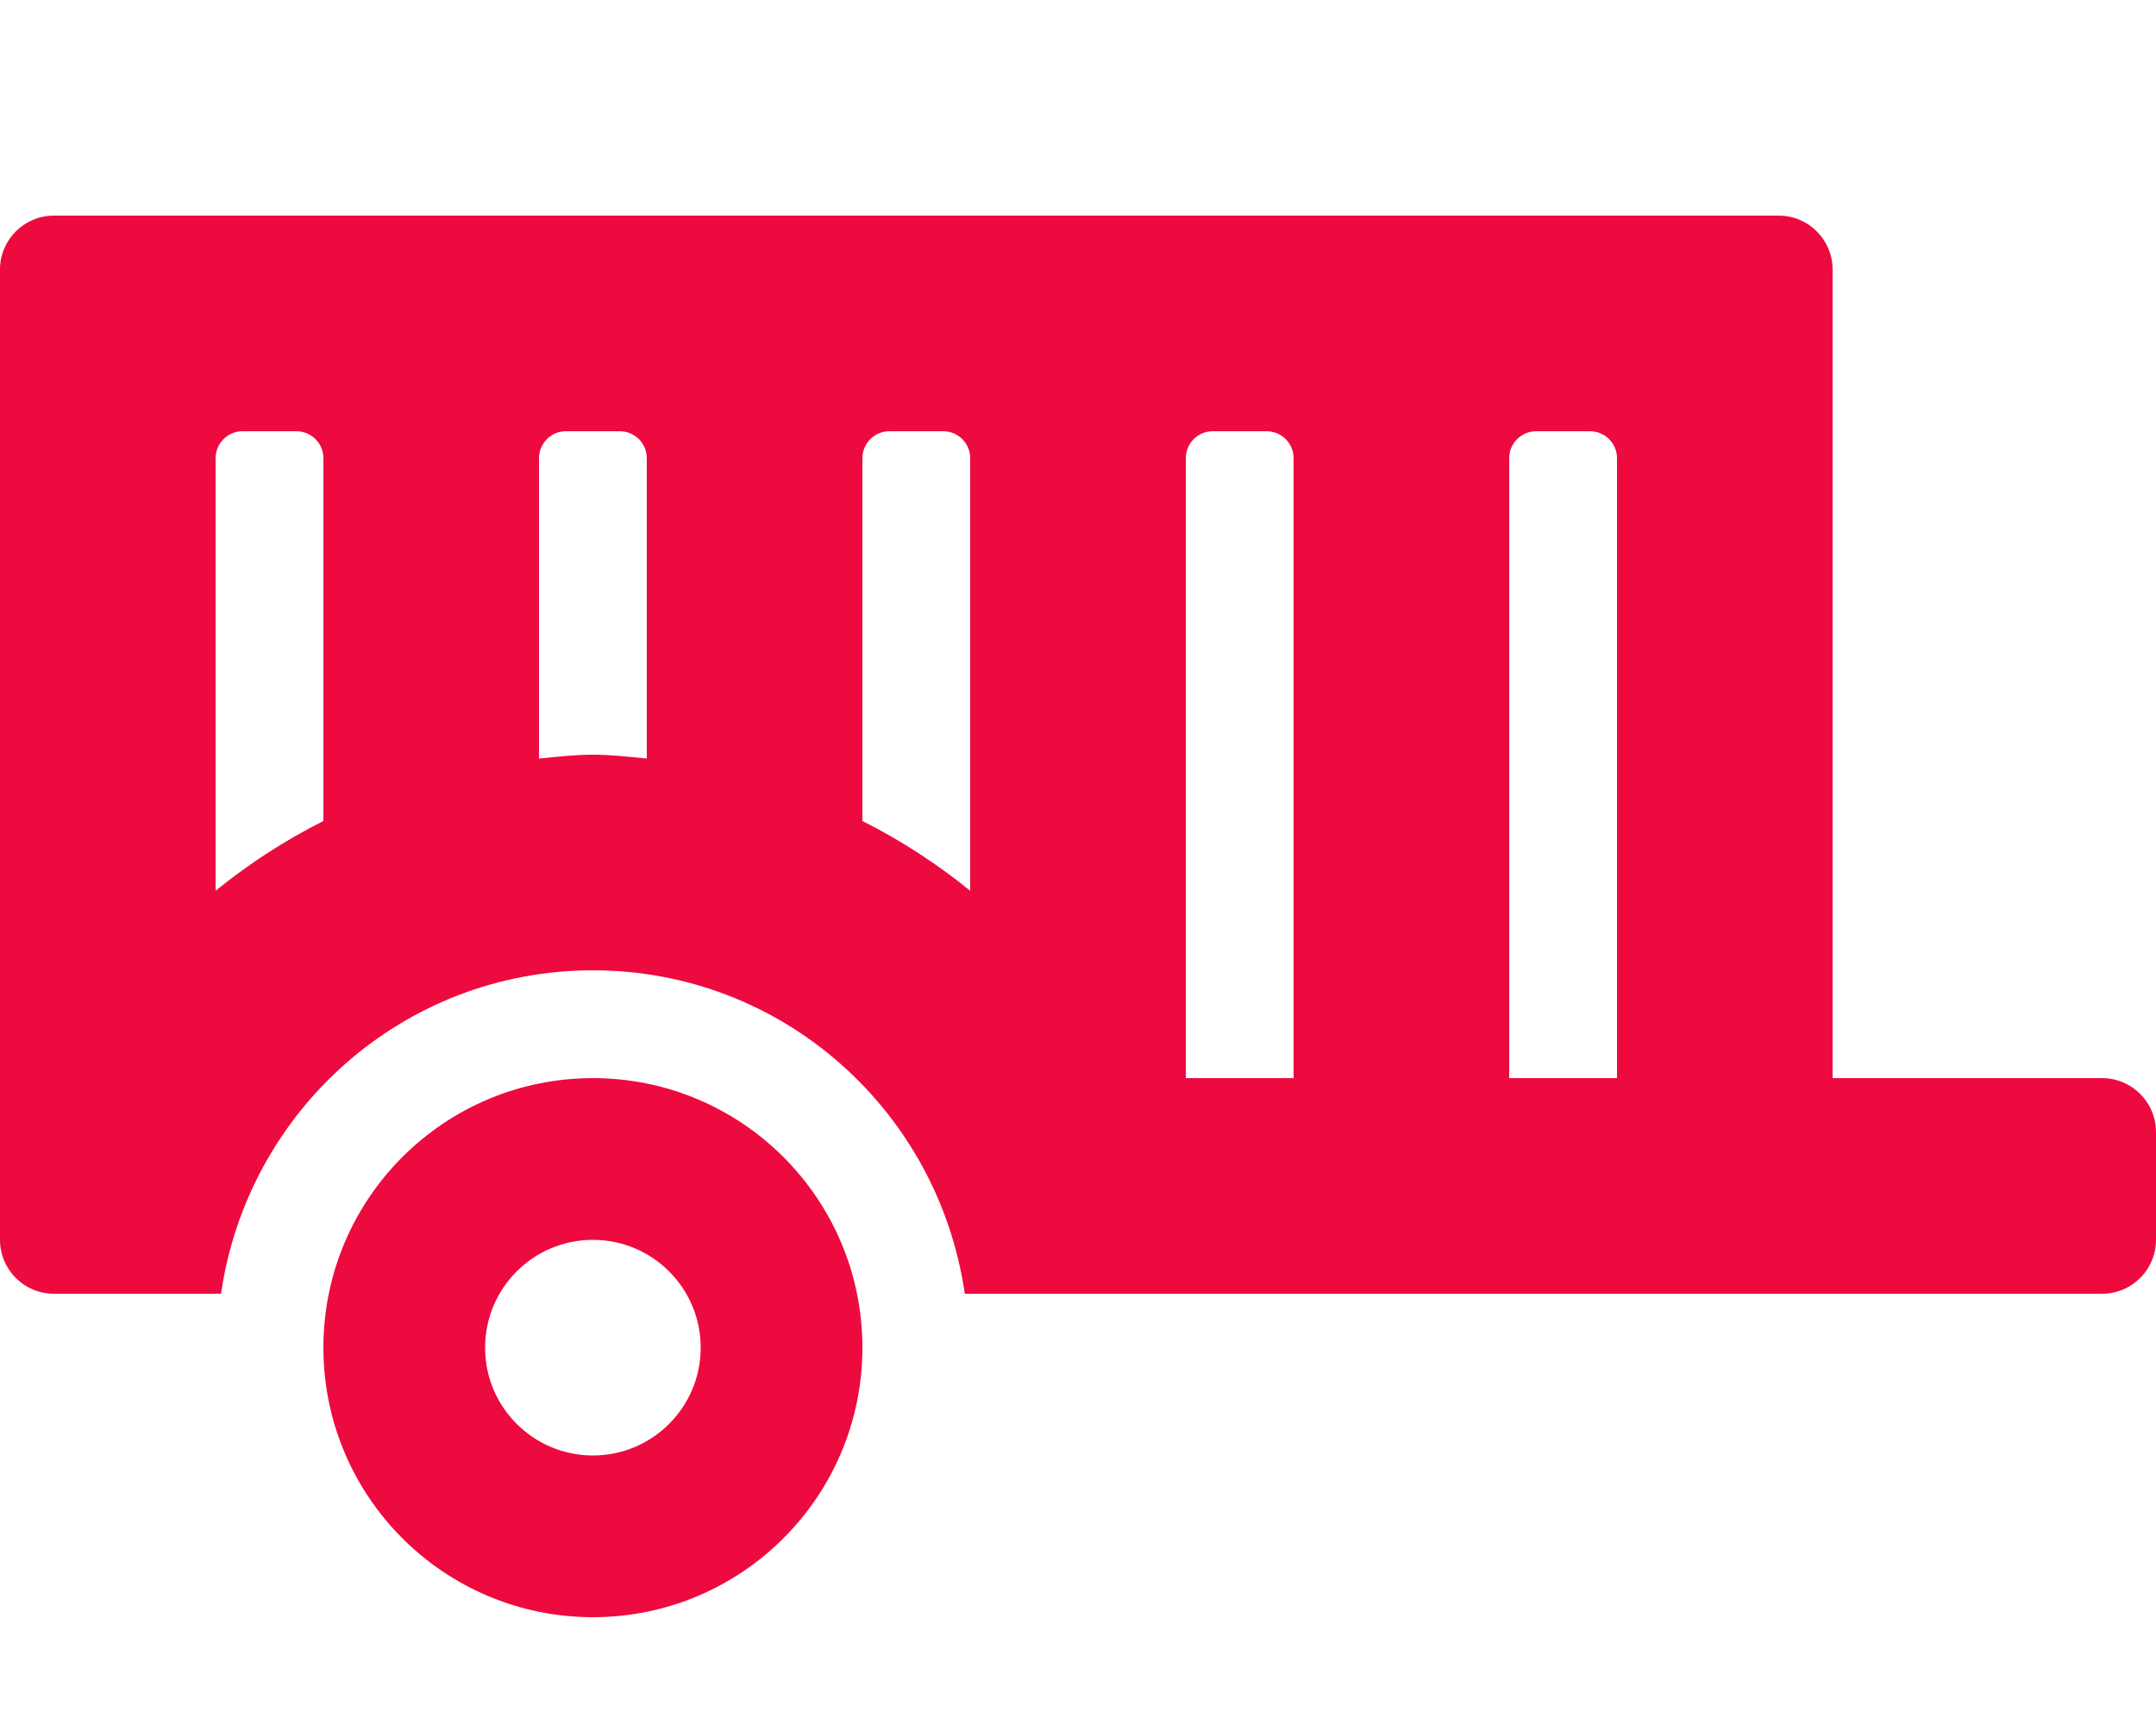
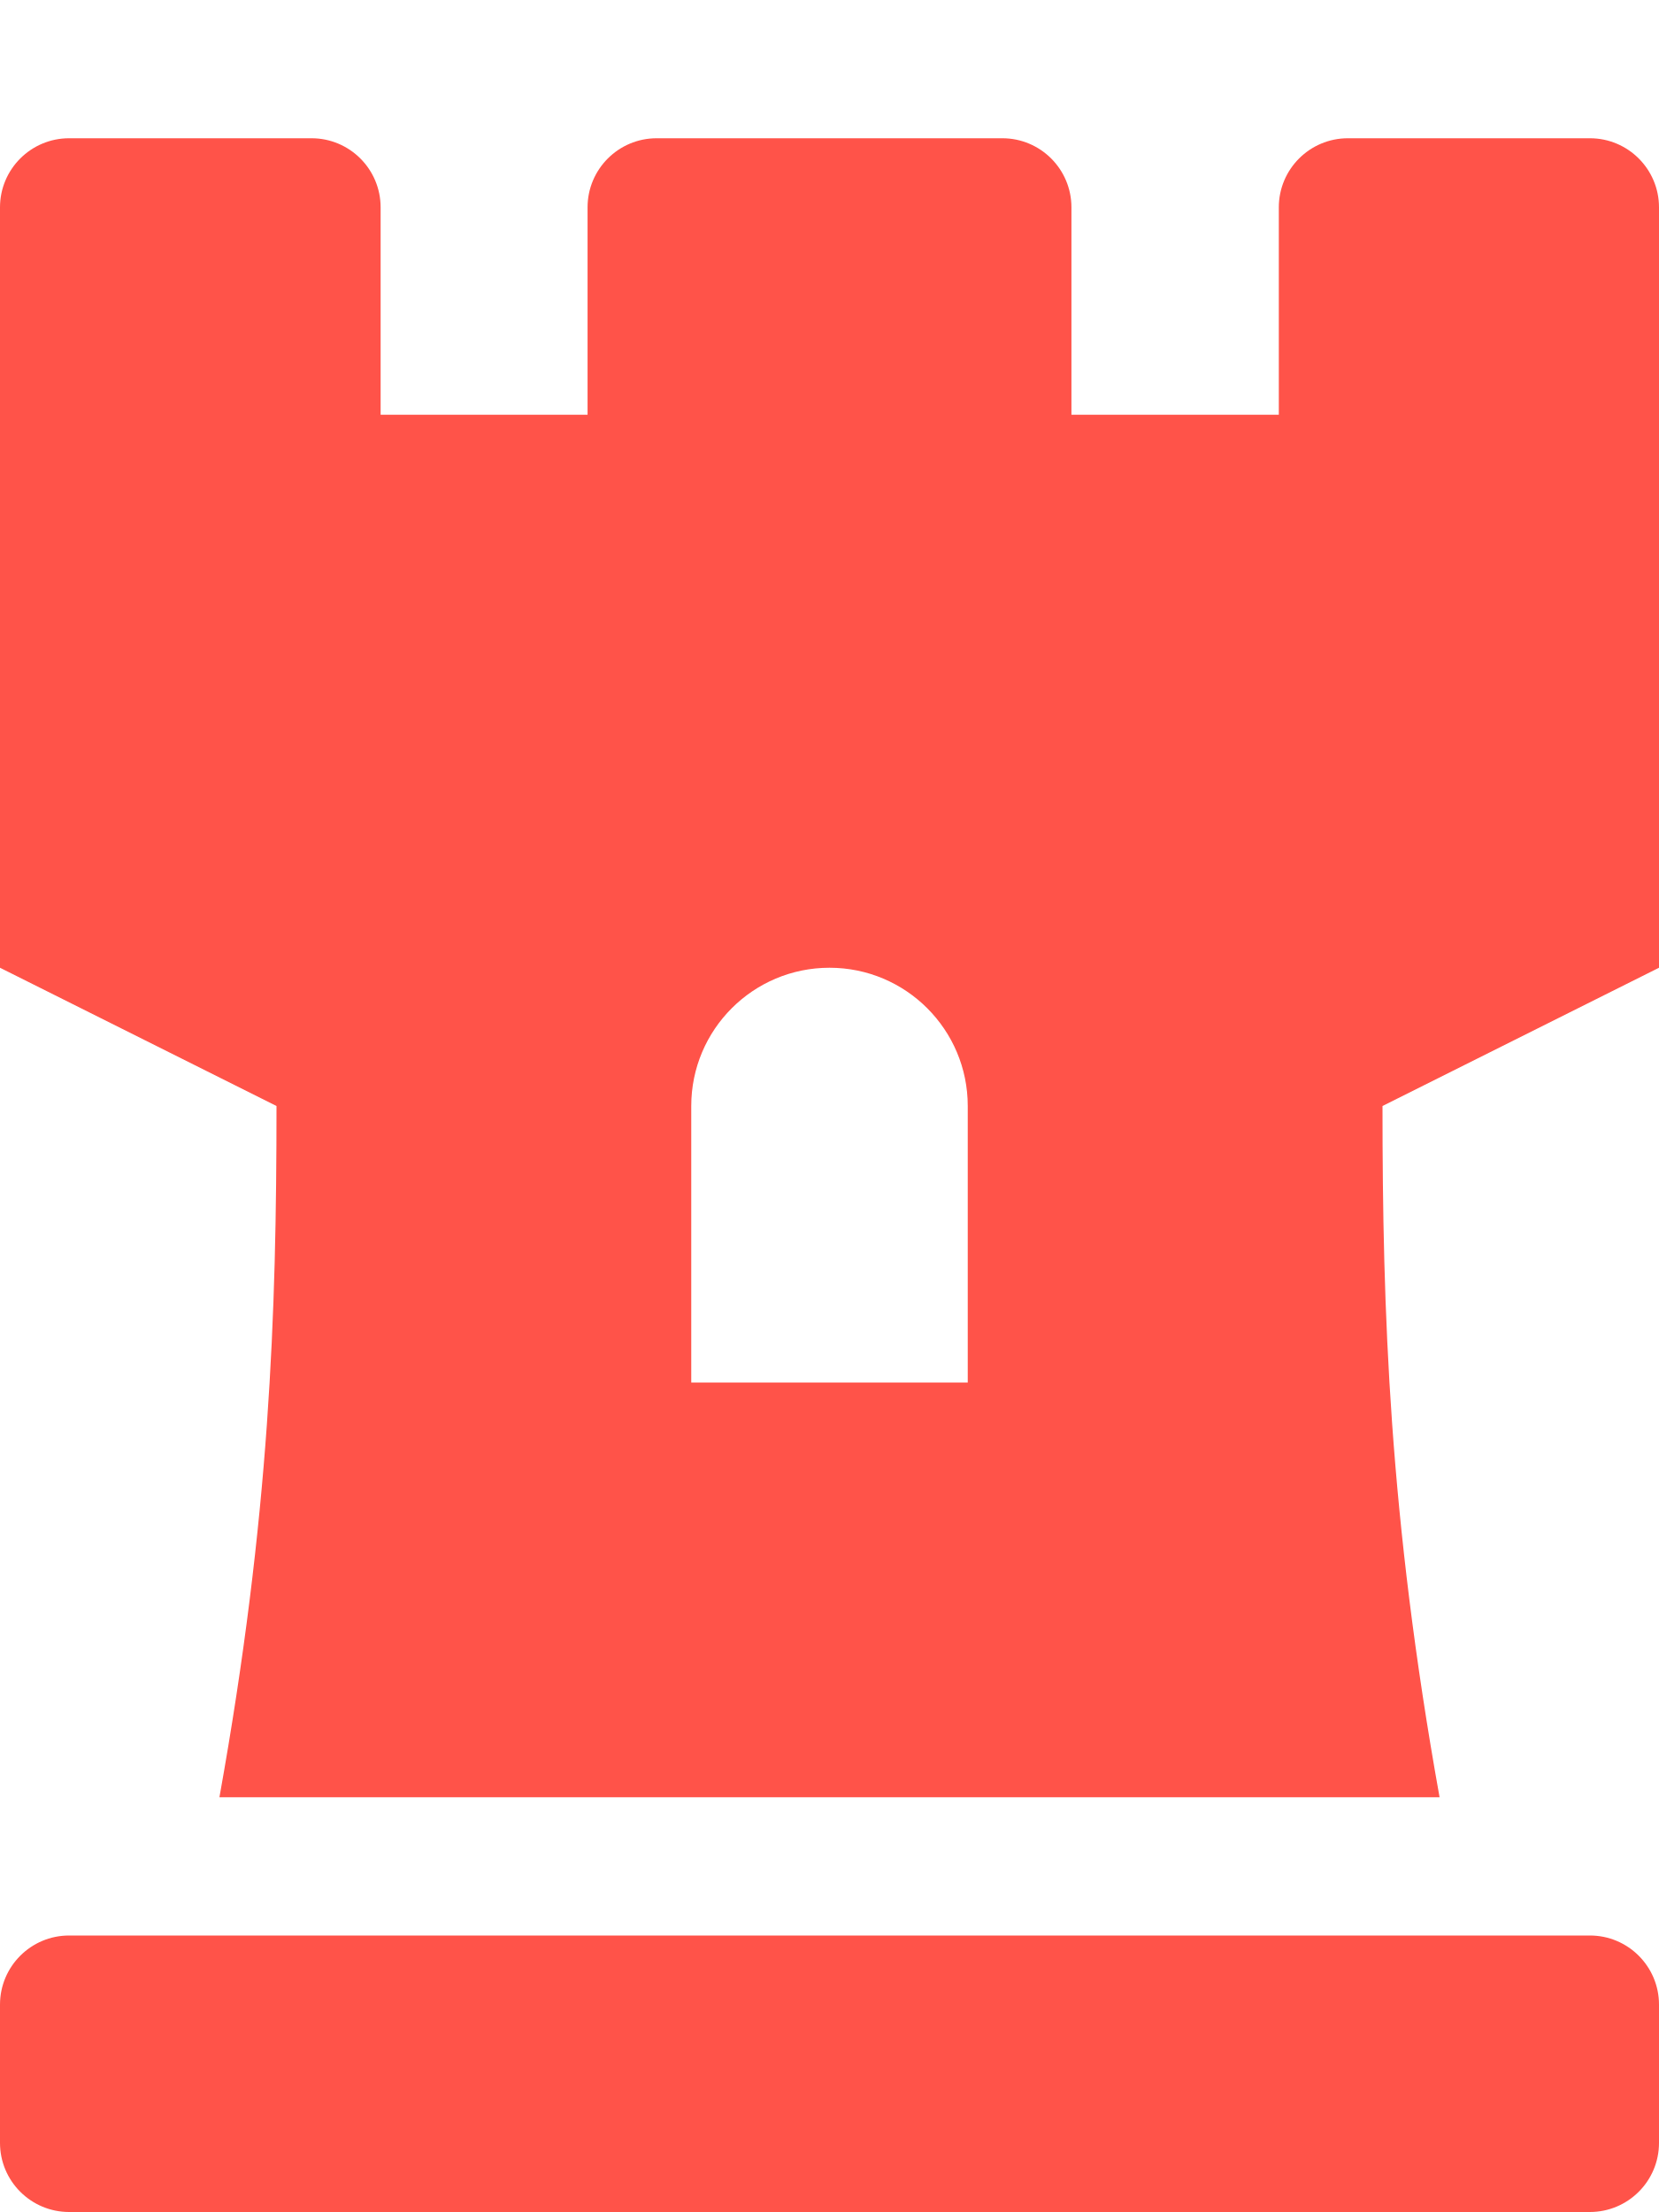
- <svg xmlns="http://www.w3.org/2000/svg" style="fill:#ED0A3F;" viewBox="0 0 640 512">
-   <path d="M624,320H544V80a16,16,0,0,0-16-16H16A16,16,0,0,0,0,80V368a16,16,0,0,0,16,16H65.61c7.83-54.21,54-96,110.39-96s102.56,41.79,110.39,96H624a16,16,0,0,0,16-16V336A16,16,0,0,0,624,320ZM96,243.68a176.29,176.29,0,0,0-32,20.71V136a8,8,0,0,1,8-8H88a8,8,0,0,1,8,8Zm96-18.54c-5.31-.49-10.57-1.14-16-1.14s-10.69.65-16,1.14V136a8,8,0,0,1,8-8h16a8,8,0,0,1,8,8Zm96,39.25a176.29,176.29,0,0,0-32-20.71V136a8,8,0,0,1,8-8h16a8,8,0,0,1,8,8ZM384,320H352V136a8,8,0,0,1,8-8h16a8,8,0,0,1,8,8Zm96,0H448V136a8,8,0,0,1,8-8h16a8,8,0,0,1,8,8Zm-304,0a80,80,0,1,0,80,80A80,80,0,0,0,176,320Zm0,112a32,32,0,1,1,32-32A32,32,0,0,1,176,432Z" />
+ <svg xmlns="http://www.w3.org/2000/svg" style="fill:#FF5349;" viewBox="0 0 384 512">
+   <path d="M368 32h-56a16 16 0 0 0-16 16v48h-48V48a16 16 0 0 0-16-16h-80a16 16 0 0 0-16 16v48H88.1V48a16 16 0 0 0-16-16H16A16 16 0 0 0 0 48v176l64 32c0 48.33-1.54 95-13.21 160h282.42C321.54 351 320 303.72 320 256l64-32V48a16 16 0 0 0-16-16zM224 320h-64v-64a32 32 0 0 1 64 0zm144 128H16a16 16 0 0 0-16 16v32a16 16 0 0 0 16 16h352a16 16 0 0 0 16-16v-32a16 16 0 0 0-16-16z" />
</svg>
